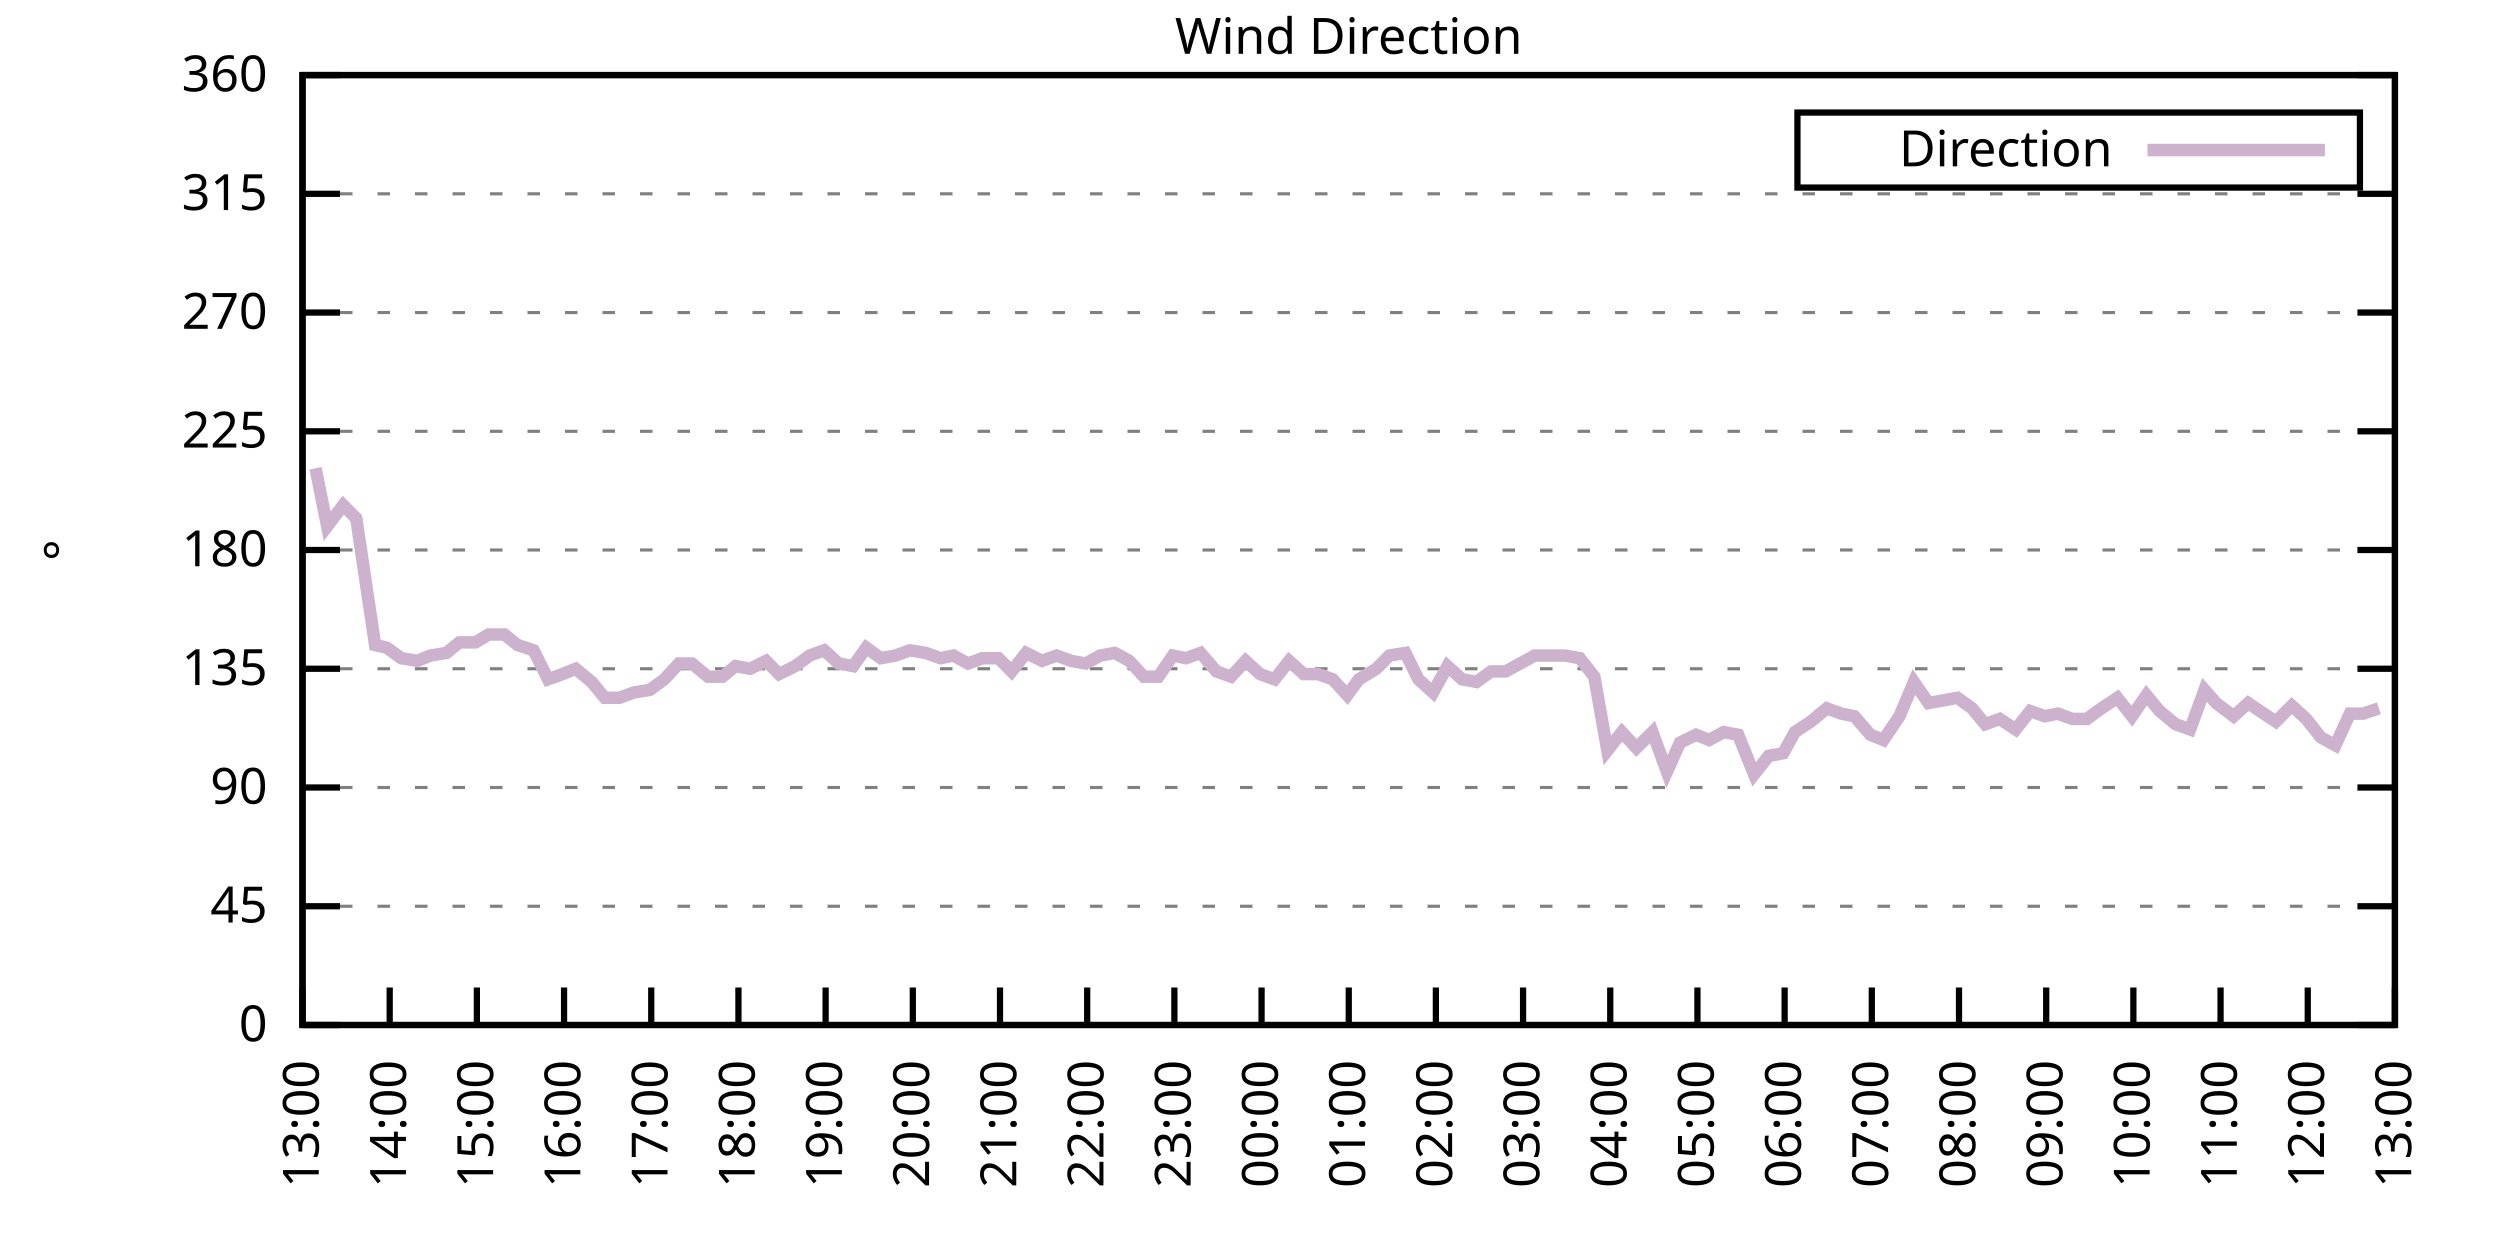
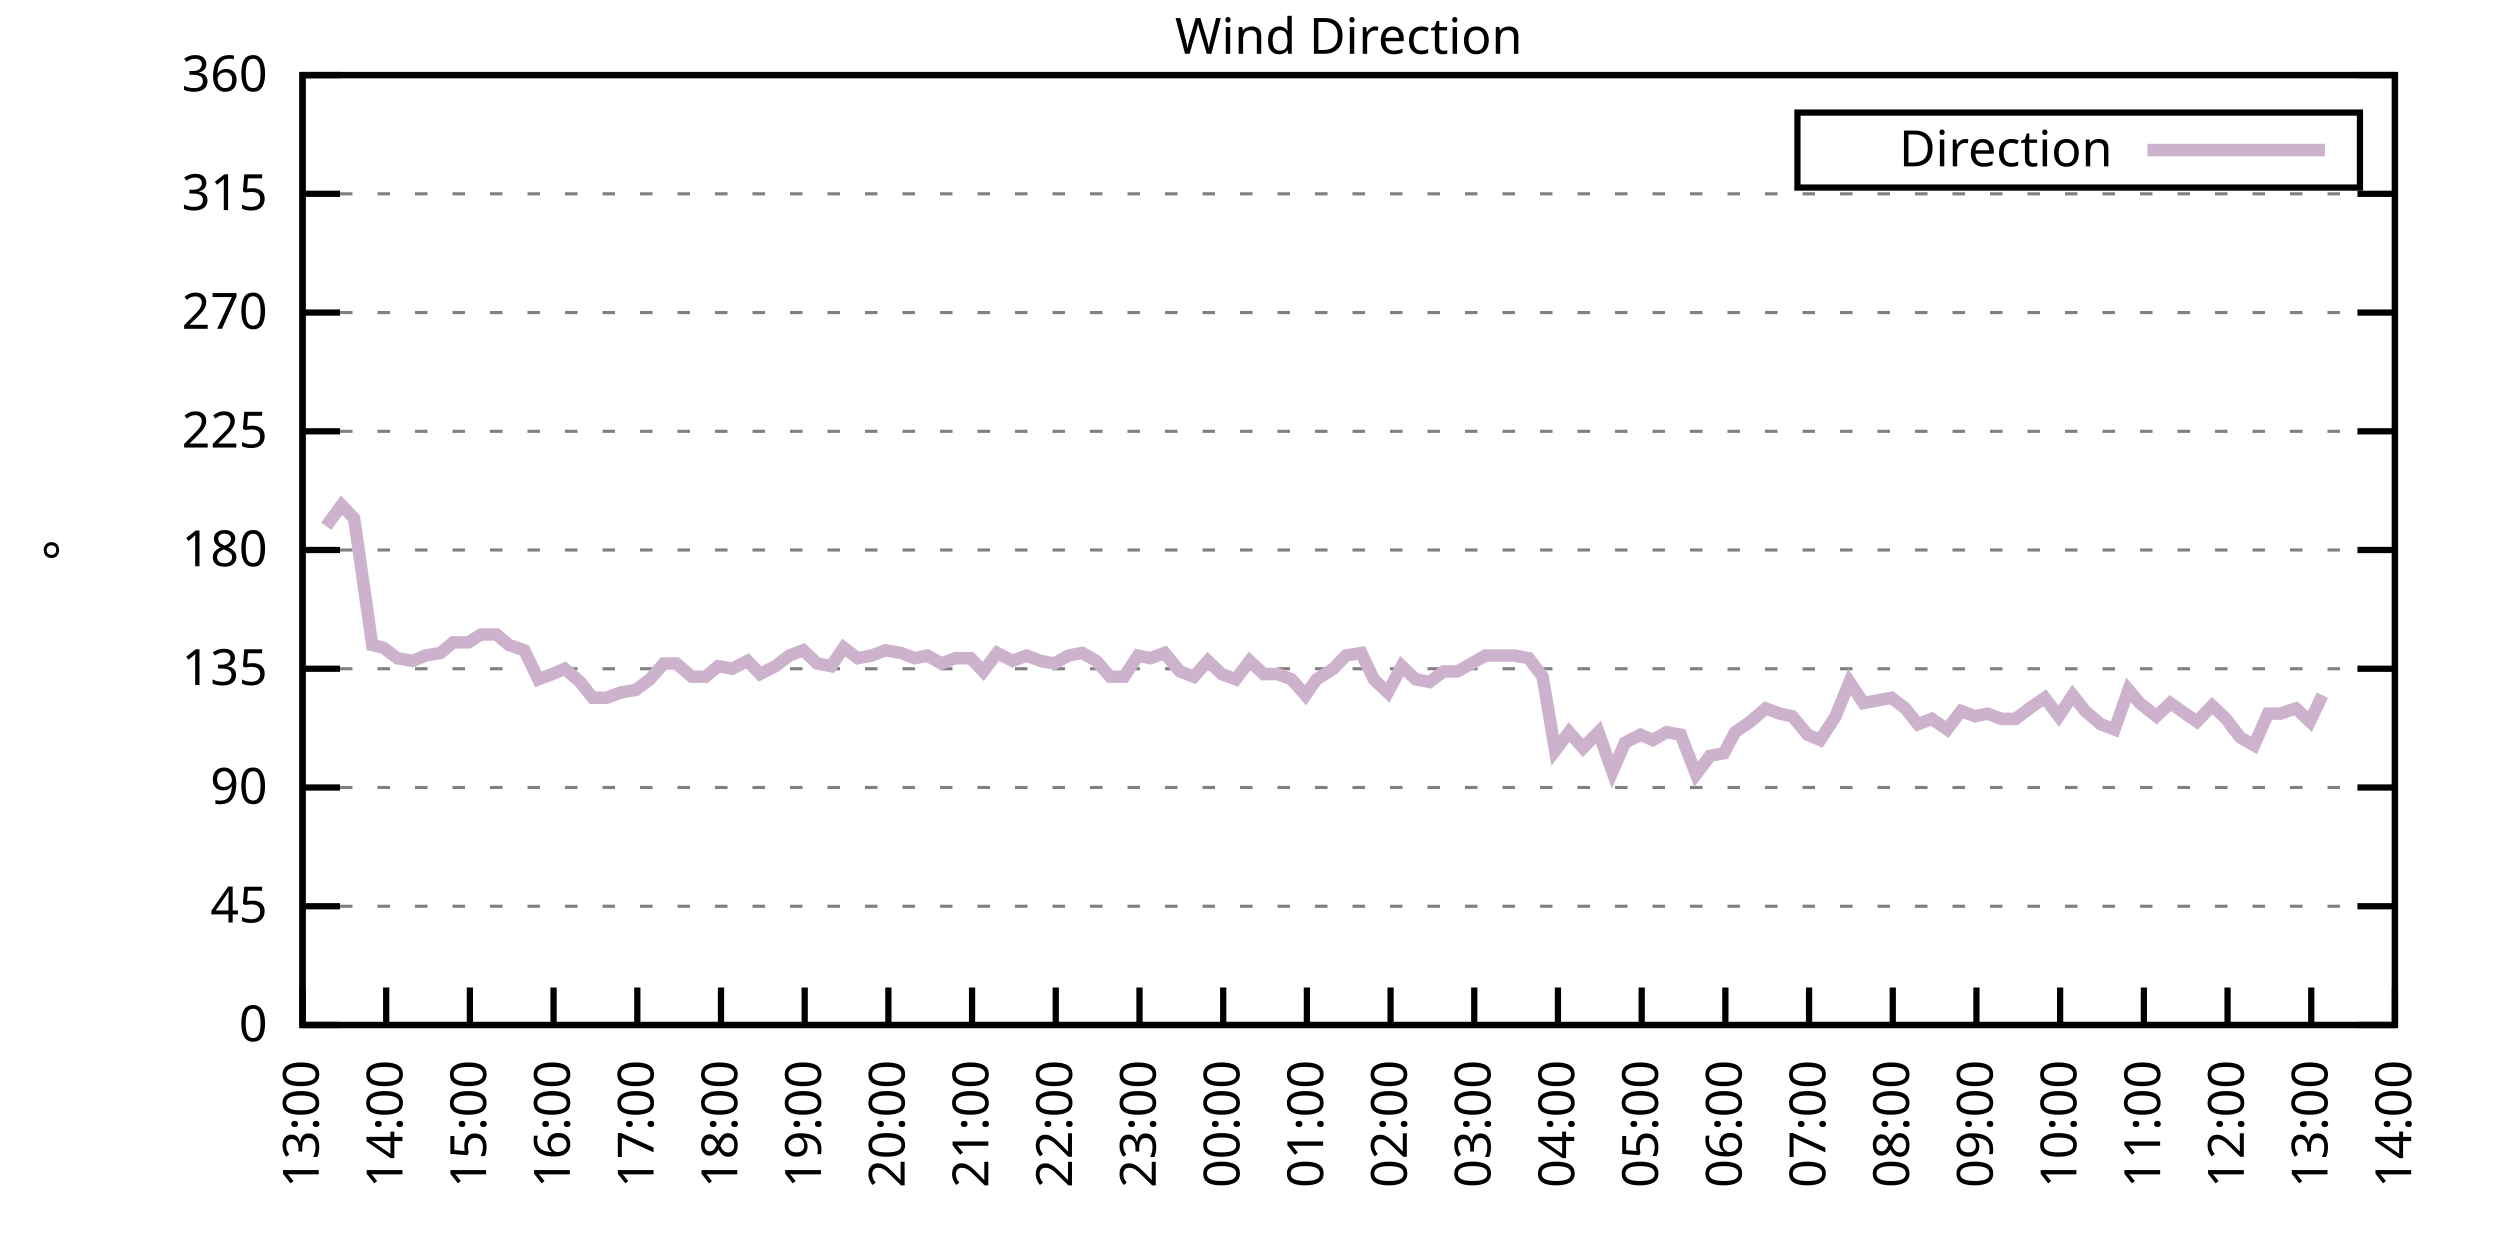
<svg xmlns="http://www.w3.org/2000/svg" xmlns:xlink="http://www.w3.org/1999/xlink" width="400" height="200" viewBox="0 0 400 200">
  <g id="gnuplot_canvas">
    <rect x="0" y="0" width="400" height="200" fill="none" />
    <defs>
      <circle id="gpDot" r="0.5" stroke-width="0.5" stroke="currentColor" />
      <path id="gpPt0" stroke-width="0.333" stroke="currentColor" d="M-1,0 h2 M0,-1 v2" />
      <path id="gpPt1" stroke-width="0.333" stroke="currentColor" d="M-1,-1 L1,1 M1,-1 L-1,1" />
      <path id="gpPt2" stroke-width="0.333" stroke="currentColor" d="M-1,0 L1,0 M0,-1 L0,1 M-1,-1 L1,1 M-1,1 L1,-1" />
      <rect id="gpPt3" stroke-width="0.333" stroke="currentColor" x="-1" y="-1" width="2" height="2" />
      <rect id="gpPt4" stroke-width="0.333" stroke="currentColor" fill="currentColor" x="-1" y="-1" width="2" height="2" />
      <circle id="gpPt5" stroke-width="0.333" stroke="currentColor" cx="0" cy="0" r="1" />
      <use xlink:href="#gpPt5" id="gpPt6" fill="currentColor" stroke="none" />
      <path id="gpPt7" stroke-width="0.333" stroke="currentColor" d="M0,-1.33 L-1.33,0.67 L1.33,0.67 z" />
      <use xlink:href="#gpPt7" id="gpPt8" fill="currentColor" stroke="none" />
      <use xlink:href="#gpPt7" id="gpPt9" stroke="currentColor" transform="rotate(180)" />
      <use xlink:href="#gpPt9" id="gpPt10" fill="currentColor" stroke="none" />
      <use xlink:href="#gpPt3" id="gpPt11" stroke="currentColor" transform="rotate(45)" />
      <use xlink:href="#gpPt11" id="gpPt12" fill="currentColor" stroke="none" />
      <path id="gpPt13" stroke-width="0.333" stroke="currentColor" d="M0,1.330 L1.265,0.411 L0.782,-1.067 L-0.782,-1.076 L-1.265,0.411 z" />
      <use xlink:href="#gpPt13" id="gpPt14" fill="currentColor" stroke="none" />
      <filter id="textbox" filterUnits="objectBoundingBox" x="0" y="0" height="1" width="1">
        <feFlood flood-color="white" flood-opacity="1" result="bgnd" />
        <feComposite in="SourceGraphic" in2="bgnd" operator="atop" />
      </filter>
      <filter id="greybox" filterUnits="objectBoundingBox" x="0" y="0" height="1" width="1">
        <feFlood flood-color="lightgrey" flood-opacity="1" result="grey" />
        <feComposite in="SourceGraphic" in2="grey" operator="atop" />
      </filter>
    </defs>
    <g fill="none" color="white" stroke="currentColor" stroke-width="1.00" stroke-linecap="butt" stroke-linejoin="miter">
</g>
    <g fill="none" color="black" stroke="currentColor" stroke-width="1.00" stroke-linecap="butt" stroke-linejoin="miter">
      <g stroke="none" shape-rendering="crispEdges">
        <polygon fill="rgb(255, 255, 255)" points="48.40,164.00 383.18,164.00 383.18,12.02 48.40,12.02 " />
      </g>
    </g>
    <g fill="none" color="black" stroke="currentColor" stroke-width="1.00" stroke-linecap="butt" stroke-linejoin="miter">
</g>
    <g fill="none" color="black" stroke="black" stroke-width="0.50" stroke-linecap="butt" stroke-linejoin="miter">
</g>
    <g fill="none" color="gray" stroke="currentColor" stroke-width="0.50" stroke-linecap="butt" stroke-linejoin="miter">
      <path stroke="gray" stroke-dasharray="2,4" class="gridline" d="M48.40,164.00 L383.19,164.00  " />
    </g>
    <g fill="none" color="gray" stroke="gray" stroke-width="1.00" stroke-linecap="butt" stroke-linejoin="miter">
</g>
    <g fill="none" color="black" stroke="currentColor" stroke-width="1.00" stroke-linecap="butt" stroke-linejoin="miter">
      <path stroke="black" d="M48.40,164.00 L54.40,164.00 M383.19,164.00 L377.19,164.00  " />
      <g transform="translate(42.80,166.60)" stroke="none" fill="black" font-family="Sans" font-size="8.00" text-anchor="end">
        <text>
          <tspan font-family="Sans"> 0</tspan>
        </text>
      </g>
    </g>
    <g fill="none" color="black" stroke="currentColor" stroke-width="1.00" stroke-linecap="butt" stroke-linejoin="miter">
</g>
    <g fill="none" color="black" stroke="black" stroke-width="0.50" stroke-linecap="butt" stroke-linejoin="miter">
</g>
    <g fill="none" color="gray" stroke="currentColor" stroke-width="0.50" stroke-linecap="butt" stroke-linejoin="miter">
      <path stroke="gray" stroke-dasharray="2,4" class="gridline" d="M48.40,145.00 L383.19,145.00  " />
    </g>
    <g fill="none" color="gray" stroke="gray" stroke-width="1.00" stroke-linecap="butt" stroke-linejoin="miter">
</g>
    <g fill="none" color="black" stroke="currentColor" stroke-width="1.00" stroke-linecap="butt" stroke-linejoin="miter">
      <path stroke="black" d="M48.40,145.00 L54.40,145.00 M383.19,145.00 L377.19,145.00  " />
      <g transform="translate(42.80,147.60)" stroke="none" fill="black" font-family="Sans" font-size="8.00" text-anchor="end">
        <text>
          <tspan font-family="Sans"> 45</tspan>
        </text>
      </g>
    </g>
    <g fill="none" color="black" stroke="currentColor" stroke-width="1.00" stroke-linecap="butt" stroke-linejoin="miter">
</g>
    <g fill="none" color="black" stroke="black" stroke-width="0.50" stroke-linecap="butt" stroke-linejoin="miter">
</g>
    <g fill="none" color="gray" stroke="currentColor" stroke-width="0.50" stroke-linecap="butt" stroke-linejoin="miter">
      <path stroke="gray" stroke-dasharray="2,4" class="gridline" d="M48.40,126.00 L383.19,126.00  " />
    </g>
    <g fill="none" color="gray" stroke="gray" stroke-width="1.00" stroke-linecap="butt" stroke-linejoin="miter">
</g>
    <g fill="none" color="black" stroke="currentColor" stroke-width="1.00" stroke-linecap="butt" stroke-linejoin="miter">
      <path stroke="black" d="M48.40,126.00 L54.40,126.00 M383.19,126.00 L377.19,126.00  " />
      <g transform="translate(42.80,128.60)" stroke="none" fill="black" font-family="Sans" font-size="8.00" text-anchor="end">
        <text>
          <tspan font-family="Sans"> 90</tspan>
        </text>
      </g>
    </g>
    <g fill="none" color="black" stroke="currentColor" stroke-width="1.00" stroke-linecap="butt" stroke-linejoin="miter">
</g>
    <g fill="none" color="black" stroke="black" stroke-width="0.50" stroke-linecap="butt" stroke-linejoin="miter">
</g>
    <g fill="none" color="gray" stroke="currentColor" stroke-width="0.50" stroke-linecap="butt" stroke-linejoin="miter">
      <path stroke="gray" stroke-dasharray="2,4" class="gridline" d="M48.40,107.00 L383.19,107.00  " />
    </g>
    <g fill="none" color="gray" stroke="gray" stroke-width="1.00" stroke-linecap="butt" stroke-linejoin="miter">
</g>
    <g fill="none" color="black" stroke="currentColor" stroke-width="1.00" stroke-linecap="butt" stroke-linejoin="miter">
      <path stroke="black" d="M48.40,107.00 L54.40,107.00 M383.19,107.00 L377.19,107.00  " />
      <g transform="translate(42.80,109.60)" stroke="none" fill="black" font-family="Sans" font-size="8.00" text-anchor="end">
        <text>
          <tspan font-family="Sans"> 135</tspan>
        </text>
      </g>
    </g>
    <g fill="none" color="black" stroke="currentColor" stroke-width="1.00" stroke-linecap="butt" stroke-linejoin="miter">
</g>
    <g fill="none" color="black" stroke="black" stroke-width="0.50" stroke-linecap="butt" stroke-linejoin="miter">
</g>
    <g fill="none" color="gray" stroke="currentColor" stroke-width="0.50" stroke-linecap="butt" stroke-linejoin="miter">
      <path stroke="gray" stroke-dasharray="2,4" class="gridline" d="M48.40,88.00 L383.19,88.00  " />
    </g>
    <g fill="none" color="gray" stroke="gray" stroke-width="1.00" stroke-linecap="butt" stroke-linejoin="miter">
</g>
    <g fill="none" color="black" stroke="currentColor" stroke-width="1.00" stroke-linecap="butt" stroke-linejoin="miter">
      <path stroke="black" d="M48.40,88.00 L54.40,88.00 M383.19,88.00 L377.19,88.00  " />
      <g transform="translate(42.80,90.60)" stroke="none" fill="black" font-family="Sans" font-size="8.00" text-anchor="end">
        <text>
          <tspan font-family="Sans"> 180</tspan>
        </text>
      </g>
    </g>
    <g fill="none" color="black" stroke="currentColor" stroke-width="1.00" stroke-linecap="butt" stroke-linejoin="miter">
</g>
    <g fill="none" color="black" stroke="black" stroke-width="0.50" stroke-linecap="butt" stroke-linejoin="miter">
</g>
    <g fill="none" color="gray" stroke="currentColor" stroke-width="0.50" stroke-linecap="butt" stroke-linejoin="miter">
      <path stroke="gray" stroke-dasharray="2,4" class="gridline" d="M48.40,69.01 L383.19,69.01  " />
    </g>
    <g fill="none" color="gray" stroke="gray" stroke-width="1.00" stroke-linecap="butt" stroke-linejoin="miter">
</g>
    <g fill="none" color="black" stroke="currentColor" stroke-width="1.00" stroke-linecap="butt" stroke-linejoin="miter">
      <path stroke="black" d="M48.40,69.01 L54.40,69.01 M383.19,69.01 L377.19,69.01  " />
      <g transform="translate(42.80,71.61)" stroke="none" fill="black" font-family="Sans" font-size="8.00" text-anchor="end">
        <text>
          <tspan font-family="Sans"> 225</tspan>
        </text>
      </g>
    </g>
    <g fill="none" color="black" stroke="currentColor" stroke-width="1.00" stroke-linecap="butt" stroke-linejoin="miter">
</g>
    <g fill="none" color="black" stroke="black" stroke-width="0.50" stroke-linecap="butt" stroke-linejoin="miter">
</g>
    <g fill="none" color="gray" stroke="currentColor" stroke-width="0.50" stroke-linecap="butt" stroke-linejoin="miter">
      <path stroke="gray" stroke-dasharray="2,4" class="gridline" d="M48.40,50.01 L383.19,50.01  " />
    </g>
    <g fill="none" color="gray" stroke="gray" stroke-width="1.00" stroke-linecap="butt" stroke-linejoin="miter">
</g>
    <g fill="none" color="black" stroke="currentColor" stroke-width="1.00" stroke-linecap="butt" stroke-linejoin="miter">
      <path stroke="black" d="M48.40,50.01 L54.40,50.01 M383.19,50.01 L377.19,50.01  " />
      <g transform="translate(42.80,52.61)" stroke="none" fill="black" font-family="Sans" font-size="8.00" text-anchor="end">
        <text>
          <tspan font-family="Sans"> 270</tspan>
        </text>
      </g>
    </g>
    <g fill="none" color="black" stroke="currentColor" stroke-width="1.00" stroke-linecap="butt" stroke-linejoin="miter">
</g>
    <g fill="none" color="black" stroke="black" stroke-width="0.50" stroke-linecap="butt" stroke-linejoin="miter">
</g>
    <g fill="none" color="gray" stroke="currentColor" stroke-width="0.50" stroke-linecap="butt" stroke-linejoin="miter">
      <path stroke="gray" stroke-dasharray="2,4" class="gridline" d="M48.40,31.01 L383.19,31.01  " />
    </g>
    <g fill="none" color="gray" stroke="gray" stroke-width="1.00" stroke-linecap="butt" stroke-linejoin="miter">
</g>
    <g fill="none" color="black" stroke="currentColor" stroke-width="1.00" stroke-linecap="butt" stroke-linejoin="miter">
      <path stroke="black" d="M48.40,31.01 L54.40,31.01 M383.19,31.01 L377.19,31.01  " />
      <g transform="translate(42.80,33.61)" stroke="none" fill="black" font-family="Sans" font-size="8.00" text-anchor="end">
        <text>
          <tspan font-family="Sans"> 315</tspan>
        </text>
      </g>
    </g>
    <g fill="none" color="black" stroke="currentColor" stroke-width="1.00" stroke-linecap="butt" stroke-linejoin="miter">
</g>
    <g fill="none" color="black" stroke="black" stroke-width="0.50" stroke-linecap="butt" stroke-linejoin="miter">
</g>
    <g fill="none" color="gray" stroke="currentColor" stroke-width="0.50" stroke-linecap="butt" stroke-linejoin="miter">
      <path stroke="gray" stroke-dasharray="2,4" class="gridline" d="M48.40,12.01 L383.19,12.01  " />
    </g>
    <g fill="none" color="gray" stroke="gray" stroke-width="1.00" stroke-linecap="butt" stroke-linejoin="miter">
</g>
    <g fill="none" color="black" stroke="currentColor" stroke-width="1.00" stroke-linecap="butt" stroke-linejoin="miter">
      <path stroke="black" d="M48.40,12.01 L54.40,12.01 M383.19,12.01 L377.19,12.01  " />
      <g transform="translate(42.80,14.61)" stroke="none" fill="black" font-family="Sans" font-size="8.00" text-anchor="end">
        <text>
          <tspan font-family="Sans"> 360</tspan>
        </text>
      </g>
    </g>
    <g fill="none" color="black" stroke="currentColor" stroke-width="1.00" stroke-linecap="butt" stroke-linejoin="miter">
      <path stroke="black" d="M48.40,164.00 L48.40,158.00  " />
      <g transform="translate(51.00,169.60) rotate(270.00)" stroke="none" fill="black" font-family="Sans" font-size="8.00" text-anchor="end">
        <text>
          <tspan font-family="Sans">13:00</tspan>
        </text>
      </g>
    </g>
    <g fill="none" color="black" stroke="currentColor" stroke-width="1.00" stroke-linecap="butt" stroke-linejoin="miter">
-       <path stroke="black" d="M62.35,164.00 L62.35,158.00  " />
-       <g transform="translate(64.95,169.60) rotate(270.00)" stroke="none" fill="black" font-family="Sans" font-size="8.00" text-anchor="end">
+       <path stroke="black" d="M61.79,164.00 L61.79,158.00  " />
+       <g transform="translate(64.39,169.60) rotate(270.00)" stroke="none" fill="black" font-family="Sans" font-size="8.00" text-anchor="end">
        <text>
          <tspan font-family="Sans">14:00</tspan>
        </text>
      </g>
    </g>
    <g fill="none" color="black" stroke="currentColor" stroke-width="1.00" stroke-linecap="butt" stroke-linejoin="miter">
-       <path stroke="black" d="M76.30,164.00 L76.30,158.00  " />
-       <g transform="translate(78.90,169.60) rotate(270.00)" stroke="none" fill="black" font-family="Sans" font-size="8.00" text-anchor="end">
+       <path stroke="black" d="M75.18,164.00 L75.18,158.00  " />
+       <g transform="translate(77.78,169.60) rotate(270.00)" stroke="none" fill="black" font-family="Sans" font-size="8.00" text-anchor="end">
        <text>
          <tspan font-family="Sans">15:00</tspan>
        </text>
      </g>
    </g>
    <g fill="none" color="black" stroke="currentColor" stroke-width="1.00" stroke-linecap="butt" stroke-linejoin="miter">
-       <path stroke="black" d="M90.25,164.00 L90.25,158.00  " />
-       <g transform="translate(92.85,169.60) rotate(270.00)" stroke="none" fill="black" font-family="Sans" font-size="8.00" text-anchor="end">
+       <path stroke="black" d="M88.57,164.00 L88.57,158.00  " />
+       <g transform="translate(91.17,169.60) rotate(270.00)" stroke="none" fill="black" font-family="Sans" font-size="8.00" text-anchor="end">
        <text>
          <tspan font-family="Sans">16:00</tspan>
        </text>
      </g>
    </g>
    <g fill="none" color="black" stroke="currentColor" stroke-width="1.00" stroke-linecap="butt" stroke-linejoin="miter">
-       <path stroke="black" d="M104.20,164.00 L104.20,158.00  " />
-       <g transform="translate(106.80,169.60) rotate(270.00)" stroke="none" fill="black" font-family="Sans" font-size="8.00" text-anchor="end">
+       <path stroke="black" d="M101.97,164.00 L101.97,158.00  " />
+       <g transform="translate(104.57,169.60) rotate(270.00)" stroke="none" fill="black" font-family="Sans" font-size="8.00" text-anchor="end">
        <text>
          <tspan font-family="Sans">17:00</tspan>
        </text>
      </g>
    </g>
    <g fill="none" color="black" stroke="currentColor" stroke-width="1.00" stroke-linecap="butt" stroke-linejoin="miter">
-       <path stroke="black" d="M118.15,164.00 L118.15,158.00  " />
-       <g transform="translate(120.75,169.60) rotate(270.00)" stroke="none" fill="black" font-family="Sans" font-size="8.00" text-anchor="end">
+       <path stroke="black" d="M115.36,164.00 L115.36,158.00  " />
+       <g transform="translate(117.96,169.60) rotate(270.00)" stroke="none" fill="black" font-family="Sans" font-size="8.00" text-anchor="end">
        <text>
          <tspan font-family="Sans">18:00</tspan>
        </text>
      </g>
    </g>
    <g fill="none" color="black" stroke="currentColor" stroke-width="1.00" stroke-linecap="butt" stroke-linejoin="miter">
-       <path stroke="black" d="M132.10,164.00 L132.10,158.00  " />
-       <g transform="translate(134.70,169.60) rotate(270.00)" stroke="none" fill="black" font-family="Sans" font-size="8.00" text-anchor="end">
+       <path stroke="black" d="M128.75,164.00 L128.75,158.00  " />
+       <g transform="translate(131.35,169.60) rotate(270.00)" stroke="none" fill="black" font-family="Sans" font-size="8.00" text-anchor="end">
        <text>
          <tspan font-family="Sans">19:00</tspan>
        </text>
      </g>
    </g>
    <g fill="none" color="black" stroke="currentColor" stroke-width="1.00" stroke-linecap="butt" stroke-linejoin="miter">
-       <path stroke="black" d="M146.05,164.00 L146.05,158.00  " />
-       <g transform="translate(148.65,169.60) rotate(270.00)" stroke="none" fill="black" font-family="Sans" font-size="8.00" text-anchor="end">
+       <path stroke="black" d="M142.14,164.00 L142.14,158.00  " />
+       <g transform="translate(144.74,169.60) rotate(270.00)" stroke="none" fill="black" font-family="Sans" font-size="8.00" text-anchor="end">
        <text>
          <tspan font-family="Sans">20:00</tspan>
        </text>
      </g>
    </g>
    <g fill="none" color="black" stroke="currentColor" stroke-width="1.00" stroke-linecap="butt" stroke-linejoin="miter">
-       <path stroke="black" d="M160.00,164.00 L160.00,158.00  " />
-       <g transform="translate(162.60,169.60) rotate(270.00)" stroke="none" fill="black" font-family="Sans" font-size="8.00" text-anchor="end">
+       <path stroke="black" d="M155.53,164.00 L155.53,158.00  " />
+       <g transform="translate(158.13,169.60) rotate(270.00)" stroke="none" fill="black" font-family="Sans" font-size="8.00" text-anchor="end">
        <text>
          <tspan font-family="Sans">21:00</tspan>
        </text>
      </g>
    </g>
    <g fill="none" color="black" stroke="currentColor" stroke-width="1.00" stroke-linecap="butt" stroke-linejoin="miter">
-       <path stroke="black" d="M173.95,164.00 L173.95,158.00  " />
-       <g transform="translate(176.55,169.60) rotate(270.00)" stroke="none" fill="black" font-family="Sans" font-size="8.00" text-anchor="end">
+       <path stroke="black" d="M168.92,164.00 L168.92,158.00  " />
+       <g transform="translate(171.52,169.60) rotate(270.00)" stroke="none" fill="black" font-family="Sans" font-size="8.00" text-anchor="end">
        <text>
          <tspan font-family="Sans">22:00</tspan>
        </text>
      </g>
    </g>
    <g fill="none" color="black" stroke="currentColor" stroke-width="1.00" stroke-linecap="butt" stroke-linejoin="miter">
-       <path stroke="black" d="M187.90,164.00 L187.90,158.00  " />
-       <g transform="translate(190.50,169.60) rotate(270.00)" stroke="none" fill="black" font-family="Sans" font-size="8.00" text-anchor="end">
+       <path stroke="black" d="M182.32,164.00 L182.32,158.00  " />
+       <g transform="translate(184.92,169.60) rotate(270.00)" stroke="none" fill="black" font-family="Sans" font-size="8.00" text-anchor="end">
        <text>
          <tspan font-family="Sans">23:00</tspan>
        </text>
      </g>
    </g>
    <g fill="none" color="black" stroke="currentColor" stroke-width="1.00" stroke-linecap="butt" stroke-linejoin="miter">
-       <path stroke="black" d="M201.85,164.00 L201.85,158.00  " />
-       <g transform="translate(204.45,169.60) rotate(270.00)" stroke="none" fill="black" font-family="Sans" font-size="8.00" text-anchor="end">
+       <path stroke="black" d="M195.71,164.00 L195.71,158.00  " />
+       <g transform="translate(198.31,169.60) rotate(270.00)" stroke="none" fill="black" font-family="Sans" font-size="8.00" text-anchor="end">
        <text>
          <tspan font-family="Sans">00:00</tspan>
        </text>
      </g>
    </g>
    <g fill="none" color="black" stroke="currentColor" stroke-width="1.00" stroke-linecap="butt" stroke-linejoin="miter">
-       <path stroke="black" d="M215.80,164.00 L215.80,158.00  " />
-       <g transform="translate(218.40,169.60) rotate(270.00)" stroke="none" fill="black" font-family="Sans" font-size="8.00" text-anchor="end">
+       <path stroke="black" d="M209.10,164.00 L209.10,158.00  " />
+       <g transform="translate(211.70,169.60) rotate(270.00)" stroke="none" fill="black" font-family="Sans" font-size="8.00" text-anchor="end">
        <text>
          <tspan font-family="Sans">01:00</tspan>
        </text>
      </g>
    </g>
    <g fill="none" color="black" stroke="currentColor" stroke-width="1.00" stroke-linecap="butt" stroke-linejoin="miter">
-       <path stroke="black" d="M229.74,164.00 L229.74,158.00  " />
-       <g transform="translate(232.34,169.60) rotate(270.00)" stroke="none" fill="black" font-family="Sans" font-size="8.00" text-anchor="end">
+       <path stroke="black" d="M222.49,164.00 L222.49,158.00  " />
+       <g transform="translate(225.09,169.60) rotate(270.00)" stroke="none" fill="black" font-family="Sans" font-size="8.00" text-anchor="end">
        <text>
          <tspan font-family="Sans">02:00</tspan>
        </text>
      </g>
    </g>
    <g fill="none" color="black" stroke="currentColor" stroke-width="1.00" stroke-linecap="butt" stroke-linejoin="miter">
-       <path stroke="black" d="M243.69,164.00 L243.69,158.00  " />
-       <g transform="translate(246.29,169.60) rotate(270.00)" stroke="none" fill="black" font-family="Sans" font-size="8.00" text-anchor="end">
+       <path stroke="black" d="M235.88,164.00 L235.88,158.00  " />
+       <g transform="translate(238.48,169.60) rotate(270.00)" stroke="none" fill="black" font-family="Sans" font-size="8.00" text-anchor="end">
        <text>
          <tspan font-family="Sans">03:00</tspan>
        </text>
      </g>
    </g>
    <g fill="none" color="black" stroke="currentColor" stroke-width="1.00" stroke-linecap="butt" stroke-linejoin="miter">
-       <path stroke="black" d="M257.64,164.00 L257.64,158.00  " />
-       <g transform="translate(260.24,169.60) rotate(270.00)" stroke="none" fill="black" font-family="Sans" font-size="8.00" text-anchor="end">
+       <path stroke="black" d="M249.27,164.00 L249.27,158.00  " />
+       <g transform="translate(251.87,169.60) rotate(270.00)" stroke="none" fill="black" font-family="Sans" font-size="8.00" text-anchor="end">
        <text>
          <tspan font-family="Sans">04:00</tspan>
        </text>
      </g>
    </g>
    <g fill="none" color="black" stroke="currentColor" stroke-width="1.00" stroke-linecap="butt" stroke-linejoin="miter">
-       <path stroke="black" d="M271.59,164.00 L271.59,158.00  " />
-       <g transform="translate(274.19,169.60) rotate(270.00)" stroke="none" fill="black" font-family="Sans" font-size="8.00" text-anchor="end">
+       <path stroke="black" d="M262.67,164.00 L262.67,158.00  " />
+       <g transform="translate(265.27,169.60) rotate(270.00)" stroke="none" fill="black" font-family="Sans" font-size="8.00" text-anchor="end">
        <text>
          <tspan font-family="Sans">05:00</tspan>
        </text>
      </g>
    </g>
    <g fill="none" color="black" stroke="currentColor" stroke-width="1.00" stroke-linecap="butt" stroke-linejoin="miter">
-       <path stroke="black" d="M285.54,164.00 L285.54,158.00  " />
-       <g transform="translate(288.14,169.60) rotate(270.00)" stroke="none" fill="black" font-family="Sans" font-size="8.00" text-anchor="end">
+       <path stroke="black" d="M276.06,164.00 L276.06,158.00  " />
+       <g transform="translate(278.66,169.60) rotate(270.00)" stroke="none" fill="black" font-family="Sans" font-size="8.00" text-anchor="end">
        <text>
          <tspan font-family="Sans">06:00</tspan>
        </text>
      </g>
    </g>
    <g fill="none" color="black" stroke="currentColor" stroke-width="1.00" stroke-linecap="butt" stroke-linejoin="miter">
-       <path stroke="black" d="M299.49,164.00 L299.49,158.00  " />
-       <g transform="translate(302.09,169.60) rotate(270.00)" stroke="none" fill="black" font-family="Sans" font-size="8.00" text-anchor="end">
+       <path stroke="black" d="M289.45,164.00 L289.45,158.00  " />
+       <g transform="translate(292.05,169.60) rotate(270.00)" stroke="none" fill="black" font-family="Sans" font-size="8.00" text-anchor="end">
        <text>
          <tspan font-family="Sans">07:00</tspan>
        </text>
      </g>
    </g>
    <g fill="none" color="black" stroke="currentColor" stroke-width="1.00" stroke-linecap="butt" stroke-linejoin="miter">
-       <path stroke="black" d="M313.44,164.00 L313.44,158.00  " />
-       <g transform="translate(316.04,169.60) rotate(270.00)" stroke="none" fill="black" font-family="Sans" font-size="8.00" text-anchor="end">
+       <path stroke="black" d="M302.84,164.00 L302.84,158.00  " />
+       <g transform="translate(305.44,169.60) rotate(270.00)" stroke="none" fill="black" font-family="Sans" font-size="8.00" text-anchor="end">
        <text>
          <tspan font-family="Sans">08:00</tspan>
        </text>
      </g>
    </g>
    <g fill="none" color="black" stroke="currentColor" stroke-width="1.00" stroke-linecap="butt" stroke-linejoin="miter">
-       <path stroke="black" d="M327.39,164.00 L327.39,158.00  " />
-       <g transform="translate(329.99,169.60) rotate(270.00)" stroke="none" fill="black" font-family="Sans" font-size="8.00" text-anchor="end">
+       <path stroke="black" d="M316.23,164.00 L316.23,158.00  " />
+       <g transform="translate(318.83,169.60) rotate(270.00)" stroke="none" fill="black" font-family="Sans" font-size="8.00" text-anchor="end">
        <text>
          <tspan font-family="Sans">09:00</tspan>
        </text>
      </g>
    </g>
    <g fill="none" color="black" stroke="currentColor" stroke-width="1.00" stroke-linecap="butt" stroke-linejoin="miter">
-       <path stroke="black" d="M341.34,164.00 L341.34,158.00  " />
-       <g transform="translate(343.94,169.60) rotate(270.00)" stroke="none" fill="black" font-family="Sans" font-size="8.00" text-anchor="end">
+       <path stroke="black" d="M329.62,164.00 L329.62,158.00  " />
+       <g transform="translate(332.22,169.60) rotate(270.00)" stroke="none" fill="black" font-family="Sans" font-size="8.00" text-anchor="end">
        <text>
          <tspan font-family="Sans">10:00</tspan>
        </text>
      </g>
    </g>
    <g fill="none" color="black" stroke="currentColor" stroke-width="1.00" stroke-linecap="butt" stroke-linejoin="miter">
-       <path stroke="black" d="M355.29,164.00 L355.29,158.00  " />
-       <g transform="translate(357.89,169.60) rotate(270.00)" stroke="none" fill="black" font-family="Sans" font-size="8.00" text-anchor="end">
+       <path stroke="black" d="M343.02,164.00 L343.02,158.00  " />
+       <g transform="translate(345.62,169.60) rotate(270.00)" stroke="none" fill="black" font-family="Sans" font-size="8.00" text-anchor="end">
        <text>
          <tspan font-family="Sans">11:00</tspan>
        </text>
      </g>
    </g>
    <g fill="none" color="black" stroke="currentColor" stroke-width="1.00" stroke-linecap="butt" stroke-linejoin="miter">
-       <path stroke="black" d="M369.24,164.00 L369.24,158.00  " />
-       <g transform="translate(371.84,169.60) rotate(270.00)" stroke="none" fill="black" font-family="Sans" font-size="8.00" text-anchor="end">
+       <path stroke="black" d="M356.41,164.00 L356.41,158.00  " />
+       <g transform="translate(359.01,169.60) rotate(270.00)" stroke="none" fill="black" font-family="Sans" font-size="8.00" text-anchor="end">
        <text>
          <tspan font-family="Sans">12:00</tspan>
+         </text>
+       </g>
+     </g>
+     <g fill="none" color="black" stroke="currentColor" stroke-width="1.00" stroke-linecap="butt" stroke-linejoin="miter">
+       <path stroke="black" d="M369.80,164.00 L369.80,158.00  " />
+       <g transform="translate(372.40,169.60) rotate(270.00)" stroke="none" fill="black" font-family="Sans" font-size="8.00" text-anchor="end">
+         <text>
+           <tspan font-family="Sans">13:00</tspan>
        </text>
      </g>
    </g>
    <g fill="none" color="black" stroke="currentColor" stroke-width="1.00" stroke-linecap="butt" stroke-linejoin="miter">
      <path stroke="black" d="M383.19,164.00 L383.19,158.00  " />
      <g transform="translate(385.79,169.60) rotate(270.00)" stroke="none" fill="black" font-family="Sans" font-size="8.00" text-anchor="end">
        <text>
-           <tspan font-family="Sans">13:00</tspan>
+           <tspan font-family="Sans">14:00</tspan>
        </text>
      </g>
    </g>
    <g fill="none" color="black" stroke="currentColor" stroke-width="1.00" stroke-linecap="butt" stroke-linejoin="miter">
</g>
    <g fill="none" color="black" stroke="currentColor" stroke-width="1.00" stroke-linecap="butt" stroke-linejoin="miter">
      <path stroke="black" d="M48.40,12.01 L48.40,164.00 L383.19,164.00 L383.19,12.01 L48.40,12.01 Z  " />
    </g>
    <g fill="none" color="black" stroke="currentColor" stroke-width="1.00" stroke-linecap="butt" stroke-linejoin="miter">
</g>
    <g fill="none" color="black" stroke="currentColor" stroke-width="1.00" stroke-linecap="butt" stroke-linejoin="miter">
      <path stroke="black" d="M287.59,30.01 L287.59,18.01 L377.59,18.01 L377.59,30.01 L287.59,30.01 Z  " />
    </g>
    <g id="Wind_direction_plot_1">
      <g fill="none" color="white" stroke="black" stroke-width="2.00" stroke-linecap="butt" stroke-linejoin="miter">
</g>
      <g fill="none" color="black" stroke="currentColor" stroke-width="2.00" stroke-linecap="butt" stroke-linejoin="miter">
        <g transform="translate(337.99,26.61)" stroke="none" fill="black" font-family="Sans" font-size="8.00" text-anchor="end">
          <text>
            <tspan font-family="Sans">Direction</tspan>
          </text>
        </g>
      </g>
      <g fill="none" color="black" stroke="currentColor" stroke-width="2.00" stroke-linecap="butt" stroke-linejoin="miter">
-         <path stroke="rgb(204, 178, 204)" d="M343.59,24.01 L371.99,24.01 M50.49,74.92 L52.35,84.21 L54.91,80.83 L57.00,82.94 L60.02,103.20 L61.88,103.63   L64.21,105.31 L66.77,105.74 L68.86,104.89 L71.42,104.47 L73.51,102.78 L76.07,102.78 L78.16,101.52 L80.72,101.52   L82.81,103.20 L85.37,104.05 L87.69,108.69 L90.02,107.85 L92.11,107.00 L94.67,109.11 L96.76,111.65 L99.08,111.65   L101.41,110.80 L103.97,110.38 L106.29,108.69 L108.62,106.16 L110.71,106.16 L113.27,108.27 L115.59,108.27 L117.68,106.58   L120.01,107.00 L122.57,105.74 L124.66,107.85 L127.22,106.58 L129.54,104.89 L131.87,104.05 L134.19,106.16 L136.51,106.58   L138.61,103.63 L140.93,105.31 L143.26,104.89 L145.58,104.05 L148.14,104.47 L150.46,105.31 L152.56,104.89 L154.88,106.16   L157.21,105.31 L159.76,105.31 L161.86,107.43 L164.18,104.47 L166.74,105.74 L169.06,104.89 L171.39,105.74 L173.71,106.16   L176.04,104.89 L178.36,104.47 L180.69,105.74 L183.01,108.27 L185.34,108.27 L187.66,104.89 L189.76,105.31 L192.08,104.47   L194.64,107.43 L196.96,108.27 L199.29,105.74 L201.61,107.85 L203.94,108.69 L206.26,105.74 L208.59,107.85 L210.91,107.85   L213.24,108.69 L215.56,111.23 L217.42,108.69 L220.21,107.00 L222.30,104.89 L224.86,104.47 L226.95,108.69 L229.28,110.80   L231.60,106.58 L233.93,108.69 L236.25,109.11 L238.58,107.43 L240.90,107.43 L243.23,106.16 L245.55,104.89 L247.88,104.89   L250.44,104.89 L252.76,105.31 L255.09,108.27 L257.18,120.09 L259.50,117.14 L261.83,119.67 L264.39,117.14 L266.71,123.47   L268.80,118.83 L271.36,117.56 L273.45,118.40 L275.78,117.14 L278.10,117.56 L280.66,123.89 L282.99,120.94 L285.31,120.51   L287.17,117.14 L289.73,115.45 L292.29,113.34 L294.61,114.18 L296.70,114.60 L299.26,117.56 L301.35,118.40 L303.91,114.60   L306.23,109.11 L308.56,112.49 L310.88,112.07 L313.21,111.65 L315.53,113.34 L317.63,115.87 L319.95,115.03 L322.51,116.71   L324.83,113.76 L327.16,114.60 L329.25,114.18 L331.58,115.03 L333.90,115.03 L336.23,113.34 L338.78,111.65 L341.11,114.60   L343.43,111.23 L345.53,113.76 L348.08,115.87 L350.41,116.71 L352.73,110.38 L354.59,112.49 L357.38,114.60 L359.71,112.49   L361.57,113.76 L364.13,115.45 L366.68,112.91 L369.01,115.03 L371.33,117.98 L373.66,119.25 L375.98,114.18 L378.08,114.18   L380.63,113.34  " />
+         <path stroke="rgb(204, 178, 204)" d="M343.59,24.01 L371.99,24.01 M52.19,84.21 L54.65,80.83 L56.66,82.94 L59.56,103.20 L61.35,103.63 L63.58,105.31   L66.03,105.74 L68.04,104.89 L70.50,104.47 L72.50,102.78 L74.96,102.78 L76.97,101.52 L79.42,101.52 L81.43,103.20   L83.89,104.05 L86.12,108.69 L88.35,107.85 L90.36,107.00 L92.82,109.11 L94.82,111.65 L97.06,111.65 L99.29,110.80   L101.74,110.38 L103.98,108.69 L106.21,106.16 L108.22,106.16 L110.67,108.27 L112.90,108.27 L114.91,106.58 L117.14,107.00   L119.60,105.74 L121.61,107.85 L124.06,106.58 L126.29,104.89 L128.53,104.05 L130.76,106.16 L132.99,106.58 L135.00,103.63   L137.23,105.31 L139.46,104.89 L141.69,104.05 L144.15,104.47 L146.38,105.31 L148.39,104.89 L150.62,106.16 L152.85,105.31   L155.31,105.31 L157.32,107.43 L159.55,104.47 L162.01,105.74 L164.24,104.89 L166.47,105.74 L168.70,106.16 L170.93,104.89   L173.17,104.47 L175.40,105.74 L177.63,108.27 L179.86,108.27 L182.09,104.89 L184.10,105.31 L186.33,104.47 L188.79,107.43   L191.02,108.27 L193.25,105.74 L195.48,107.85 L197.72,108.69 L199.95,105.74 L202.18,107.85 L204.41,107.85 L206.64,108.69   L208.88,111.23 L210.66,108.69 L213.34,107.00 L215.35,104.89 L217.80,104.47 L219.81,108.69 L222.04,110.80 L224.28,106.58   L226.51,108.69 L228.74,109.11 L230.97,107.43 L233.20,107.43 L235.44,106.16 L237.67,104.89 L239.90,104.89 L242.36,104.89   L244.59,105.31 L246.82,108.27 L248.83,120.09 L251.06,117.14 L253.29,119.67 L255.75,117.14 L257.98,123.47 L259.99,118.83   L262.44,117.56 L264.45,118.40 L266.68,117.14 L268.92,117.56 L271.37,123.89 L273.60,120.94 L275.83,120.51 L277.62,117.14   L280.07,115.45 L282.53,113.34 L284.76,114.18 L286.77,114.60 L289.23,117.56 L291.23,118.40 L293.69,114.60 L295.92,109.11   L298.15,112.49 L300.39,112.07 L302.62,111.65 L304.85,113.34 L306.86,115.87 L309.09,115.03 L311.54,116.71 L313.78,113.76   L316.01,114.60 L318.02,114.18 L320.25,115.03 L322.48,115.03 L324.71,113.34 L327.17,111.65 L329.40,114.60 L331.63,111.23   L333.64,113.76 L336.10,115.87 L338.33,116.71 L340.56,110.38 L342.35,112.49 L345.02,114.60 L347.26,112.49 L349.04,113.76   L351.50,115.45 L353.95,112.91 L356.18,115.03 L358.42,117.98 L360.65,119.25 L362.88,114.18 L364.89,114.18 L367.34,113.34   L369.58,115.45 L371.58,111.23  " />
      </g>
    </g>
    <g fill="none" color="black" stroke="currentColor" stroke-width="2.00" stroke-linecap="butt" stroke-linejoin="miter">
</g>
    <g fill="none" color="black" stroke="black" stroke-width="1.00" stroke-linecap="butt" stroke-linejoin="miter">
</g>
    <g fill="none" color="black" stroke="currentColor" stroke-width="1.00" stroke-linecap="butt" stroke-linejoin="miter">
      <path stroke="black" d="M48.40,12.01 L48.40,164.00 L383.19,164.00 L383.19,12.01 L48.40,12.01 Z  " />
      <g transform="translate(12.80,88.01) rotate(270.00)" stroke="none" fill="black" font-family="Sans" font-size="8.00" text-anchor="middle">
        <text>
          <tspan font-family="Sans">°</tspan>
        </text>
      </g>
    </g>
    <g fill="none" color="black" stroke="currentColor" stroke-width="1.00" stroke-linecap="butt" stroke-linejoin="miter">
</g>
    <g fill="none" color="black" stroke="currentColor" stroke-width="1.00" stroke-linecap="butt" stroke-linejoin="miter">
      <g transform="translate(215.79,8.61)" stroke="none" fill="black" font-family="Sans" font-size="8.00" text-anchor="middle">
        <text>
          <tspan font-family="Sans">Wind Direction</tspan>
        </text>
      </g>
    </g>
    <g fill="none" color="black" stroke="currentColor" stroke-width="1.00" stroke-linecap="butt" stroke-linejoin="miter">
</g>
  </g>
</svg>
